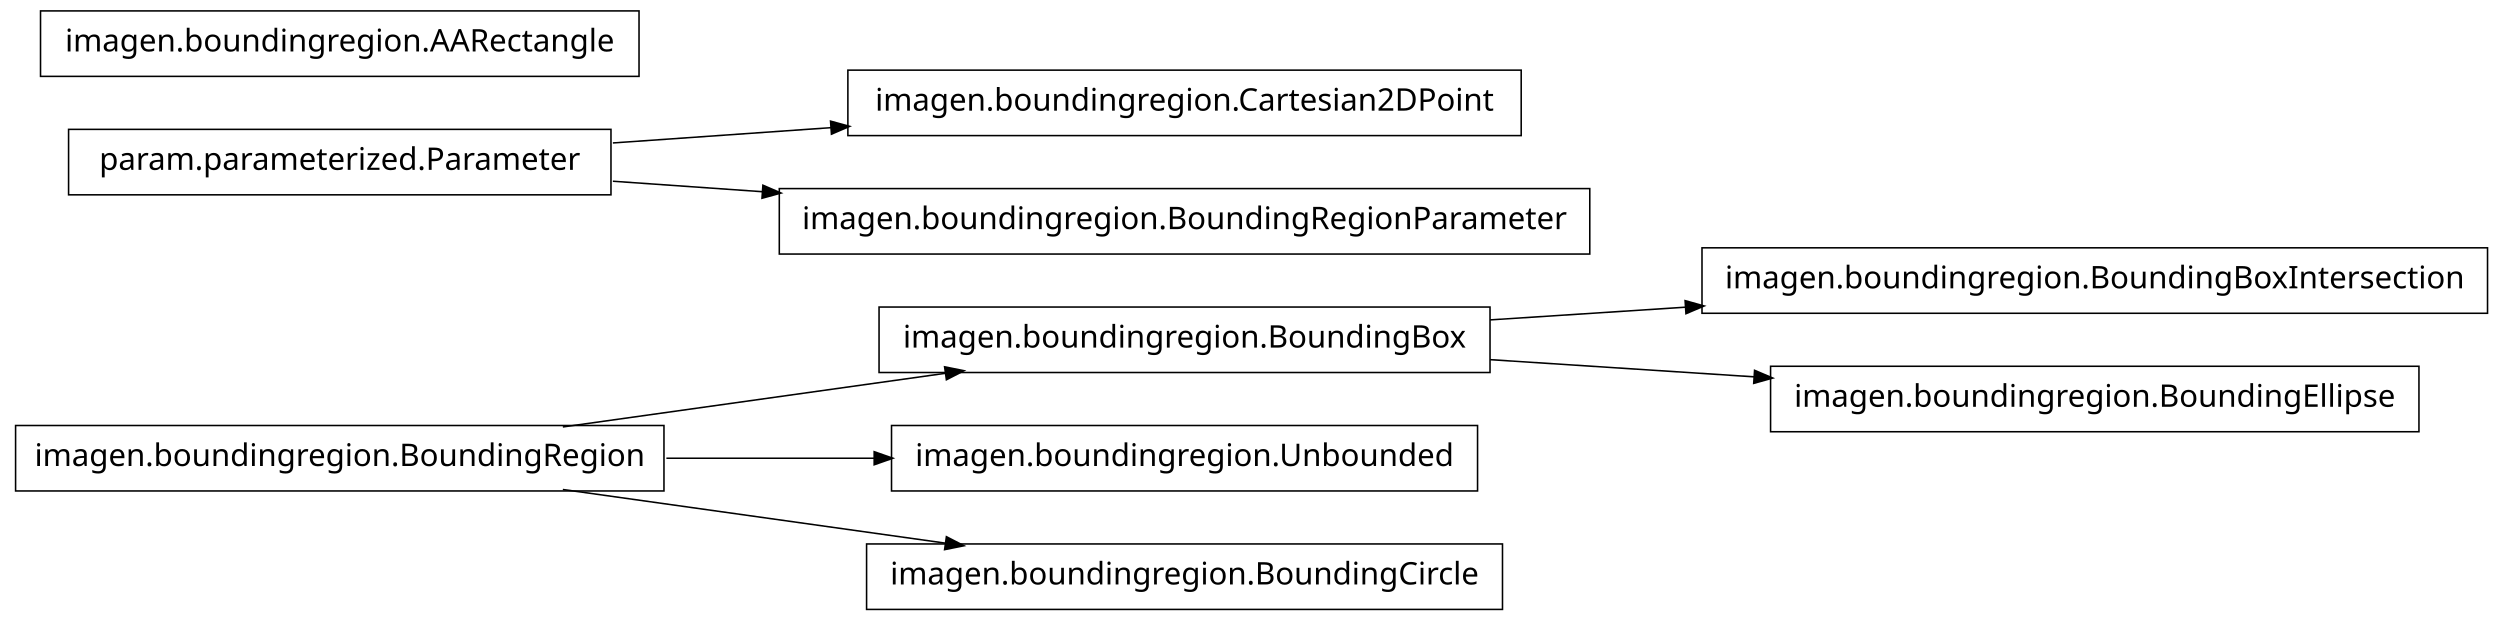
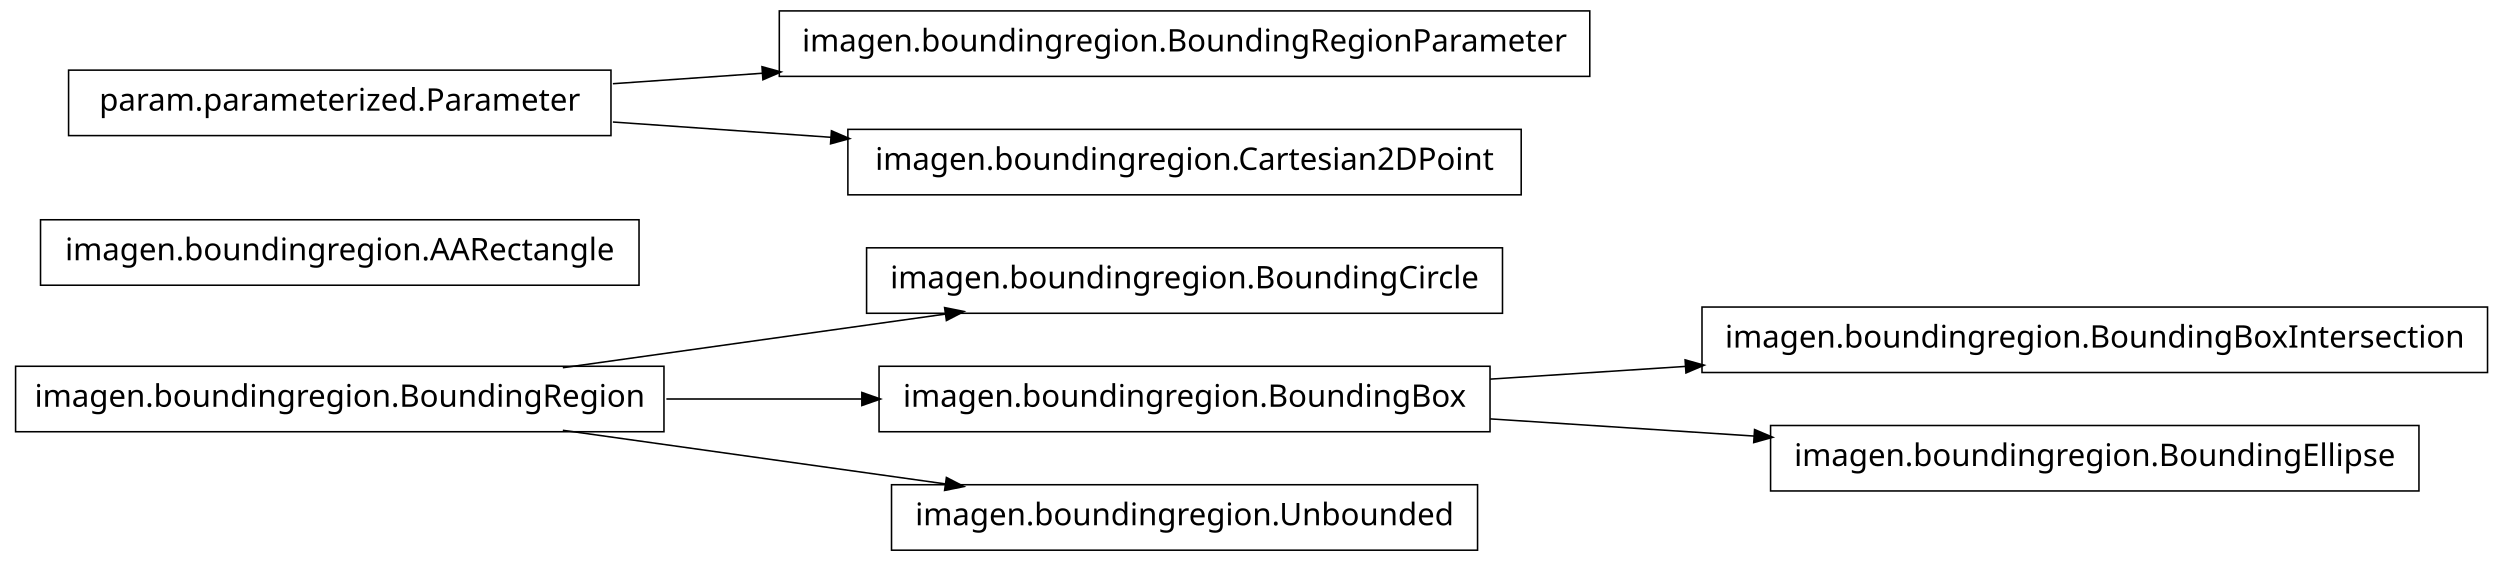
- <svg xmlns="http://www.w3.org/2000/svg" width="802pt" height="199pt" viewBox="0.00 0.00 802.00 199.00">
-   <g id="graph1" class="graph" transform="scale(1 1) rotate(0) translate(4 195)">
-     <polygon fill="white" stroke="white" points="-4,5 -4,-195 799,-195 799,5 -4,5" />
+ <svg xmlns="http://www.w3.org/2000/svg" width="802pt" height="180pt" viewBox="0.00 0.00 802.00 180.00">
+   <g id="graph1" class="graph" transform="scale(1 1) rotate(0) translate(4 176)">
+     <polygon fill="white" stroke="white" points="-4,5 -4,-176 799,-176 799,5 -4,5" />
    <g id="node1" class="node">
-       <polygon fill="none" stroke="black" stroke-width="0.5" points="794,-115.5 542,-115.5 542,-94.5 794,-94.5 794,-115.5" />
-       <text text-anchor="middle" x="668" y="-102.5" font-family="Vera" font-size="10.00">imagen.boundingregion.BoundingBoxIntersection</text>
+       <polygon fill="none" stroke="black" stroke-width="0.5" points="478,-96.5 274,-96.5 274,-75.5 478,-75.5 478,-96.5" />
+       <text text-anchor="middle" x="376" y="-83.5" font-family="Vera" font-size="10.00">imagen.boundingregion.BoundingCircle</text>
    </g>
    <g id="node2" class="node">
-       <polygon fill="none" stroke="black" stroke-width="0.5" points="474,-96.5 278,-96.5 278,-75.5 474,-75.5 474,-96.5" />
-       <text text-anchor="middle" x="376" y="-83.5" font-family="Vera" font-size="10.00">imagen.boundingregion.BoundingBox</text>
-     </g>
-     <g id="edge2" class="edge">
-       <path fill="none" stroke="black" stroke-width="0.5" d="M474.044,-92.38C494.214,-93.692 515.758,-95.094 536.882,-96.468" />
-       <polygon fill="black" stroke="black" points="536.85,-98.22 541.953,-96.798 537.078,-94.727 536.85,-98.22" />
-     </g>
-     <g id="node7" class="node">
-       <polygon fill="none" stroke="black" stroke-width="0.5" points="772,-77.5 564,-77.5 564,-56.5 772,-56.5 772,-77.5" />
-       <text text-anchor="middle" x="668" y="-64.5" font-family="Vera" font-size="10.00">imagen.boundingregion.BoundingEllipse</text>
-     </g>
-     <g id="edge6" class="edge">
-       <path fill="none" stroke="black" stroke-width="0.5" d="M474.044,-79.62C501.262,-77.849 530.98,-75.916 558.793,-74.106" />
-       <polygon fill="black" stroke="black" points="559.088,-75.841 563.964,-73.769 558.86,-72.348 559.088,-75.841" />
-     </g>
-     <g id="node4" class="node">
-       <polygon fill="none" stroke="black" stroke-width="0.5" points="470,-58.5 282,-58.5 282,-37.5 470,-37.5 470,-58.5" />
-       <text text-anchor="middle" x="376" y="-45.5" font-family="Vera" font-size="10.00">imagen.boundingregion.Unbounded</text>
-     </g>
-     <g id="node5" class="node">
      <polygon fill="none" stroke="black" stroke-width="0.5" points="209,-58.5 1,-58.5 1,-37.5 209,-37.5 209,-58.5" />
      <text text-anchor="middle" x="105" y="-45.5" font-family="Vera" font-size="10.00">imagen.boundingregion.BoundingRegion</text>
    </g>
-     <g id="edge8" class="edge">
+     <g id="edge2" class="edge">
      <path fill="none" stroke="black" stroke-width="0.5" d="M176.557,-58.034C214.376,-63.337 260.819,-69.849 299.369,-75.255" />
      <polygon fill="black" stroke="black" points="299.318,-77.015 304.513,-75.976 299.804,-73.549 299.318,-77.015" />
    </g>
-     <g id="edge4" class="edge">
-       <path fill="none" stroke="black" stroke-width="0.5" d="M209.776,-48C231.7,-48 254.757,-48 276.484,-48" />
-       <polygon fill="black" stroke="black" points="276.682,-49.75 281.682,-48 276.682,-46.25 276.682,-49.75" />
+     <g id="node5" class="node">
+       <polygon fill="none" stroke="black" stroke-width="0.5" points="474,-58.5 278,-58.5 278,-37.5 474,-37.5 474,-58.5" />
+       <text text-anchor="middle" x="376" y="-45.5" font-family="Vera" font-size="10.00">imagen.boundingregion.BoundingBox</text>
    </g>
-     <g id="node11" class="node">
-       <polygon fill="none" stroke="black" stroke-width="0.5" points="478,-20.5 274,-20.5 274,0.5 478,0.5 478,-20.5" />
-       <text text-anchor="middle" x="376" y="-7.5" font-family="Vera" font-size="10.00">imagen.boundingregion.BoundingCircle</text>
+     <g id="edge8" class="edge">
+       <path fill="none" stroke="black" stroke-width="0.5" d="M209.776,-48C230.372,-48 251.968,-48 272.521,-48" />
+       <polygon fill="black" stroke="black" points="272.723,-49.75 277.723,-48 272.723,-46.25 272.723,-49.75" />
    </g>
-     <g id="edge10" class="edge">
+     <g id="node9" class="node">
+       <polygon fill="none" stroke="black" stroke-width="0.5" points="470,-20.5 282,-20.5 282,0.5 470,0.5 470,-20.5" />
+       <text text-anchor="middle" x="376" y="-7.5" font-family="Vera" font-size="10.00">imagen.boundingregion.Unbounded</text>
+     </g>
+     <g id="edge6" class="edge">
      <path fill="none" stroke="black" stroke-width="0.5" d="M176.557,-37.966C214.376,-32.663 260.819,-26.151 299.369,-20.745" />
      <polygon fill="black" stroke="black" points="299.804,-22.451 304.513,-20.024 299.318,-18.985 299.804,-22.451" />
    </g>
-     <g id="node9" class="node">
+     <g id="node4" class="node">
+       <polygon fill="none" stroke="black" stroke-width="0.5" points="794,-77.5 542,-77.5 542,-56.5 794,-56.5 794,-77.5" />
+       <text text-anchor="middle" x="668" y="-64.5" font-family="Vera" font-size="10.00">imagen.boundingregion.BoundingBoxIntersection</text>
+     </g>
+     <g id="edge4" class="edge">
+       <path fill="none" stroke="black" stroke-width="0.5" d="M474.044,-54.38C494.214,-55.692 515.758,-57.094 536.882,-58.468" />
+       <polygon fill="black" stroke="black" points="536.85,-60.22 541.953,-58.798 537.078,-56.727 536.85,-60.22" />
+     </g>
+     <g id="node14" class="node">
+       <polygon fill="none" stroke="black" stroke-width="0.5" points="772,-39.5 564,-39.5 564,-18.5 772,-18.5 772,-39.5" />
+       <text text-anchor="middle" x="668" y="-26.5" font-family="Vera" font-size="10.00">imagen.boundingregion.BoundingEllipse</text>
+     </g>
+     <g id="edge12" class="edge">
+       <path fill="none" stroke="black" stroke-width="0.5" d="M474.044,-41.62C501.262,-39.849 530.98,-37.916 558.793,-36.106" />
+       <polygon fill="black" stroke="black" points="559.088,-37.841 563.964,-35.77 558.86,-34.348 559.088,-37.841" />
+     </g>
+     <g id="node7" class="node">
+       <polygon fill="none" stroke="black" stroke-width="0.5" points="201,-105.5 9,-105.5 9,-84.5 201,-84.5 201,-105.5" />
+       <text text-anchor="middle" x="105" y="-92.5" font-family="Vera" font-size="10.00">imagen.boundingregion.AARectangle</text>
+     </g>
+     <g id="node8" class="node">
      <polygon fill="none" stroke="black" stroke-width="0.5" points="192,-153.5 18,-153.5 18,-132.5 192,-132.5 192,-153.5" />
      <text text-anchor="middle" x="105" y="-140.5" font-family="Vera" font-size="10.00">param.parameterized.Parameter</text>
    </g>
-     <g id="node13" class="node">
-       <polygon fill="none" stroke="black" stroke-width="0.5" points="484,-172.5 268,-172.5 268,-151.5 484,-151.5 484,-172.5" />
-       <text text-anchor="middle" x="376" y="-159.5" font-family="Vera" font-size="10.00">imagen.boundingregion.Cartesian2DPoint</text>
+     <g id="node12" class="node">
+       <polygon fill="none" stroke="black" stroke-width="0.5" points="506,-172.5 246,-172.5 246,-151.5 506,-151.5 506,-172.5" />
+       <text text-anchor="middle" x="376" y="-159.5" font-family="Vera" font-size="10.00">imagen.boundingregion.BoundingRegionParameter</text>
    </g>
-     <g id="edge12" class="edge">
-       <path fill="none" stroke="black" stroke-width="0.5" d="M192.612,-149.143C214.989,-150.711 239.367,-152.421 262.826,-154.065" />
-       <polygon fill="black" stroke="black" points="262.707,-155.811 267.817,-154.415 262.952,-152.32 262.707,-155.811" />
+     <g id="edge10" class="edge">
+       <path fill="none" stroke="black" stroke-width="0.5" d="M192.612,-149.143C208.028,-150.223 224.392,-151.371 240.752,-152.518" />
+       <polygon fill="black" stroke="black" points="240.718,-154.27 245.828,-152.874 240.963,-150.778 240.718,-154.27" />
    </g>
-     <g id="node15" class="node">
-       <polygon fill="none" stroke="black" stroke-width="0.5" points="506,-134.5 246,-134.5 246,-113.5 506,-113.5 506,-134.5" />
-       <text text-anchor="middle" x="376" y="-121.5" font-family="Vera" font-size="10.00">imagen.boundingregion.BoundingRegionParameter</text>
+     <g id="node16" class="node">
+       <polygon fill="none" stroke="black" stroke-width="0.5" points="484,-134.5 268,-134.5 268,-113.5 484,-113.5 484,-134.5" />
+       <text text-anchor="middle" x="376" y="-121.5" font-family="Vera" font-size="10.00">imagen.boundingregion.Cartesian2DPoint</text>
    </g>
    <g id="edge14" class="edge">
-       <path fill="none" stroke="black" stroke-width="0.5" d="M192.612,-136.857C208.028,-135.777 224.392,-134.629 240.752,-133.482" />
-       <polygon fill="black" stroke="black" points="240.963,-135.222 245.828,-133.126 240.718,-131.73 240.963,-135.222" />
-     </g>
-     <g id="node17" class="node">
-       <polygon fill="none" stroke="black" stroke-width="0.5" points="201,-191.5 9,-191.5 9,-170.5 201,-170.5 201,-191.5" />
-       <text text-anchor="middle" x="105" y="-178.5" font-family="Vera" font-size="10.00">imagen.boundingregion.AARectangle</text>
+       <path fill="none" stroke="black" stroke-width="0.5" d="M192.612,-136.857C214.989,-135.289 239.367,-133.579 262.826,-131.935" />
+       <polygon fill="black" stroke="black" points="262.952,-133.68 267.817,-131.585 262.707,-130.189 262.952,-133.68" />
    </g>
  </g>
</svg>
